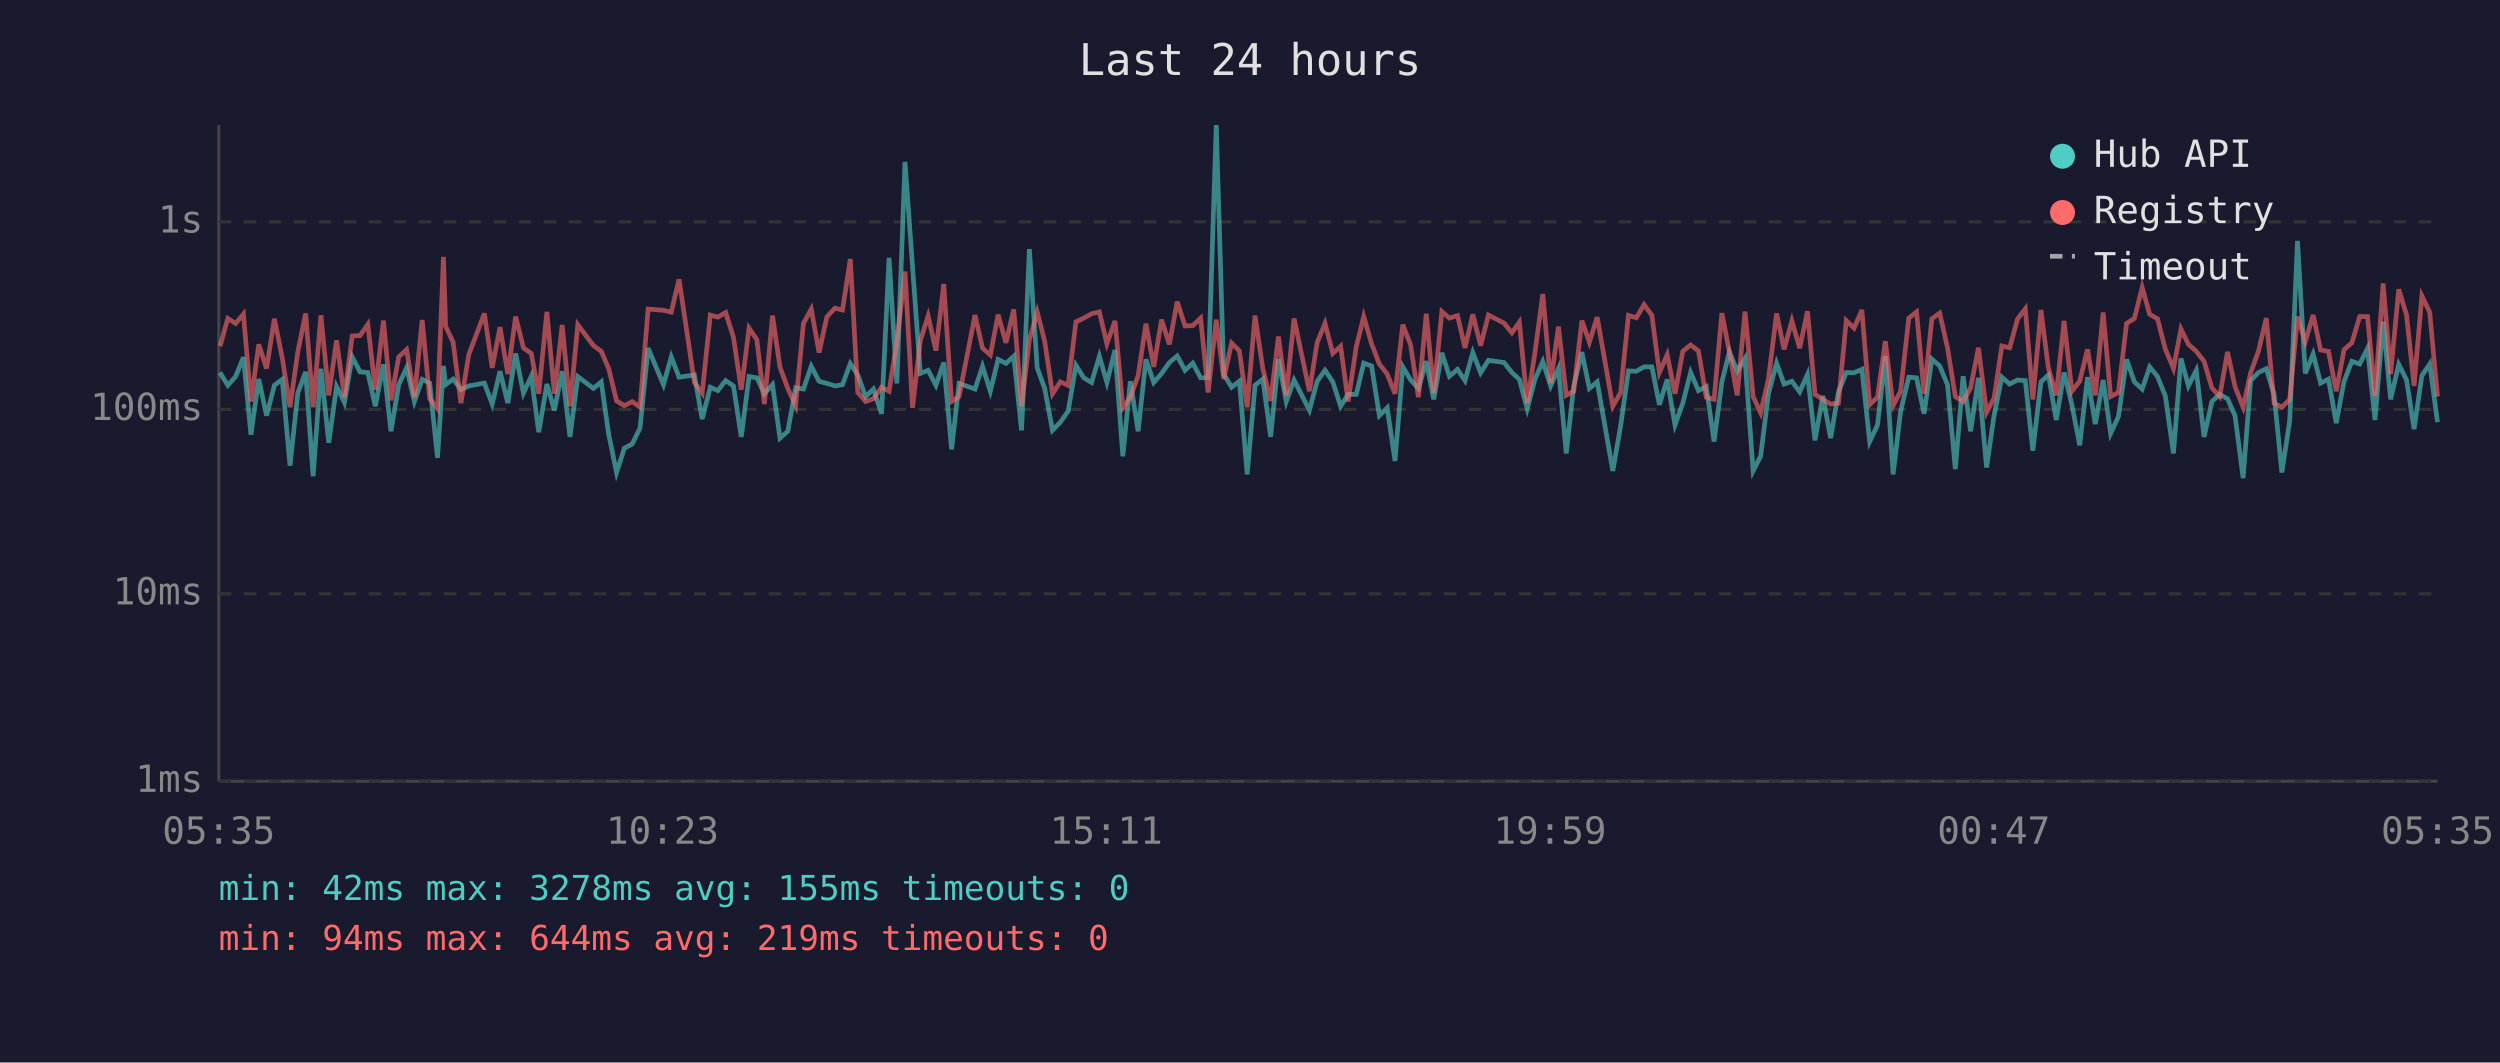
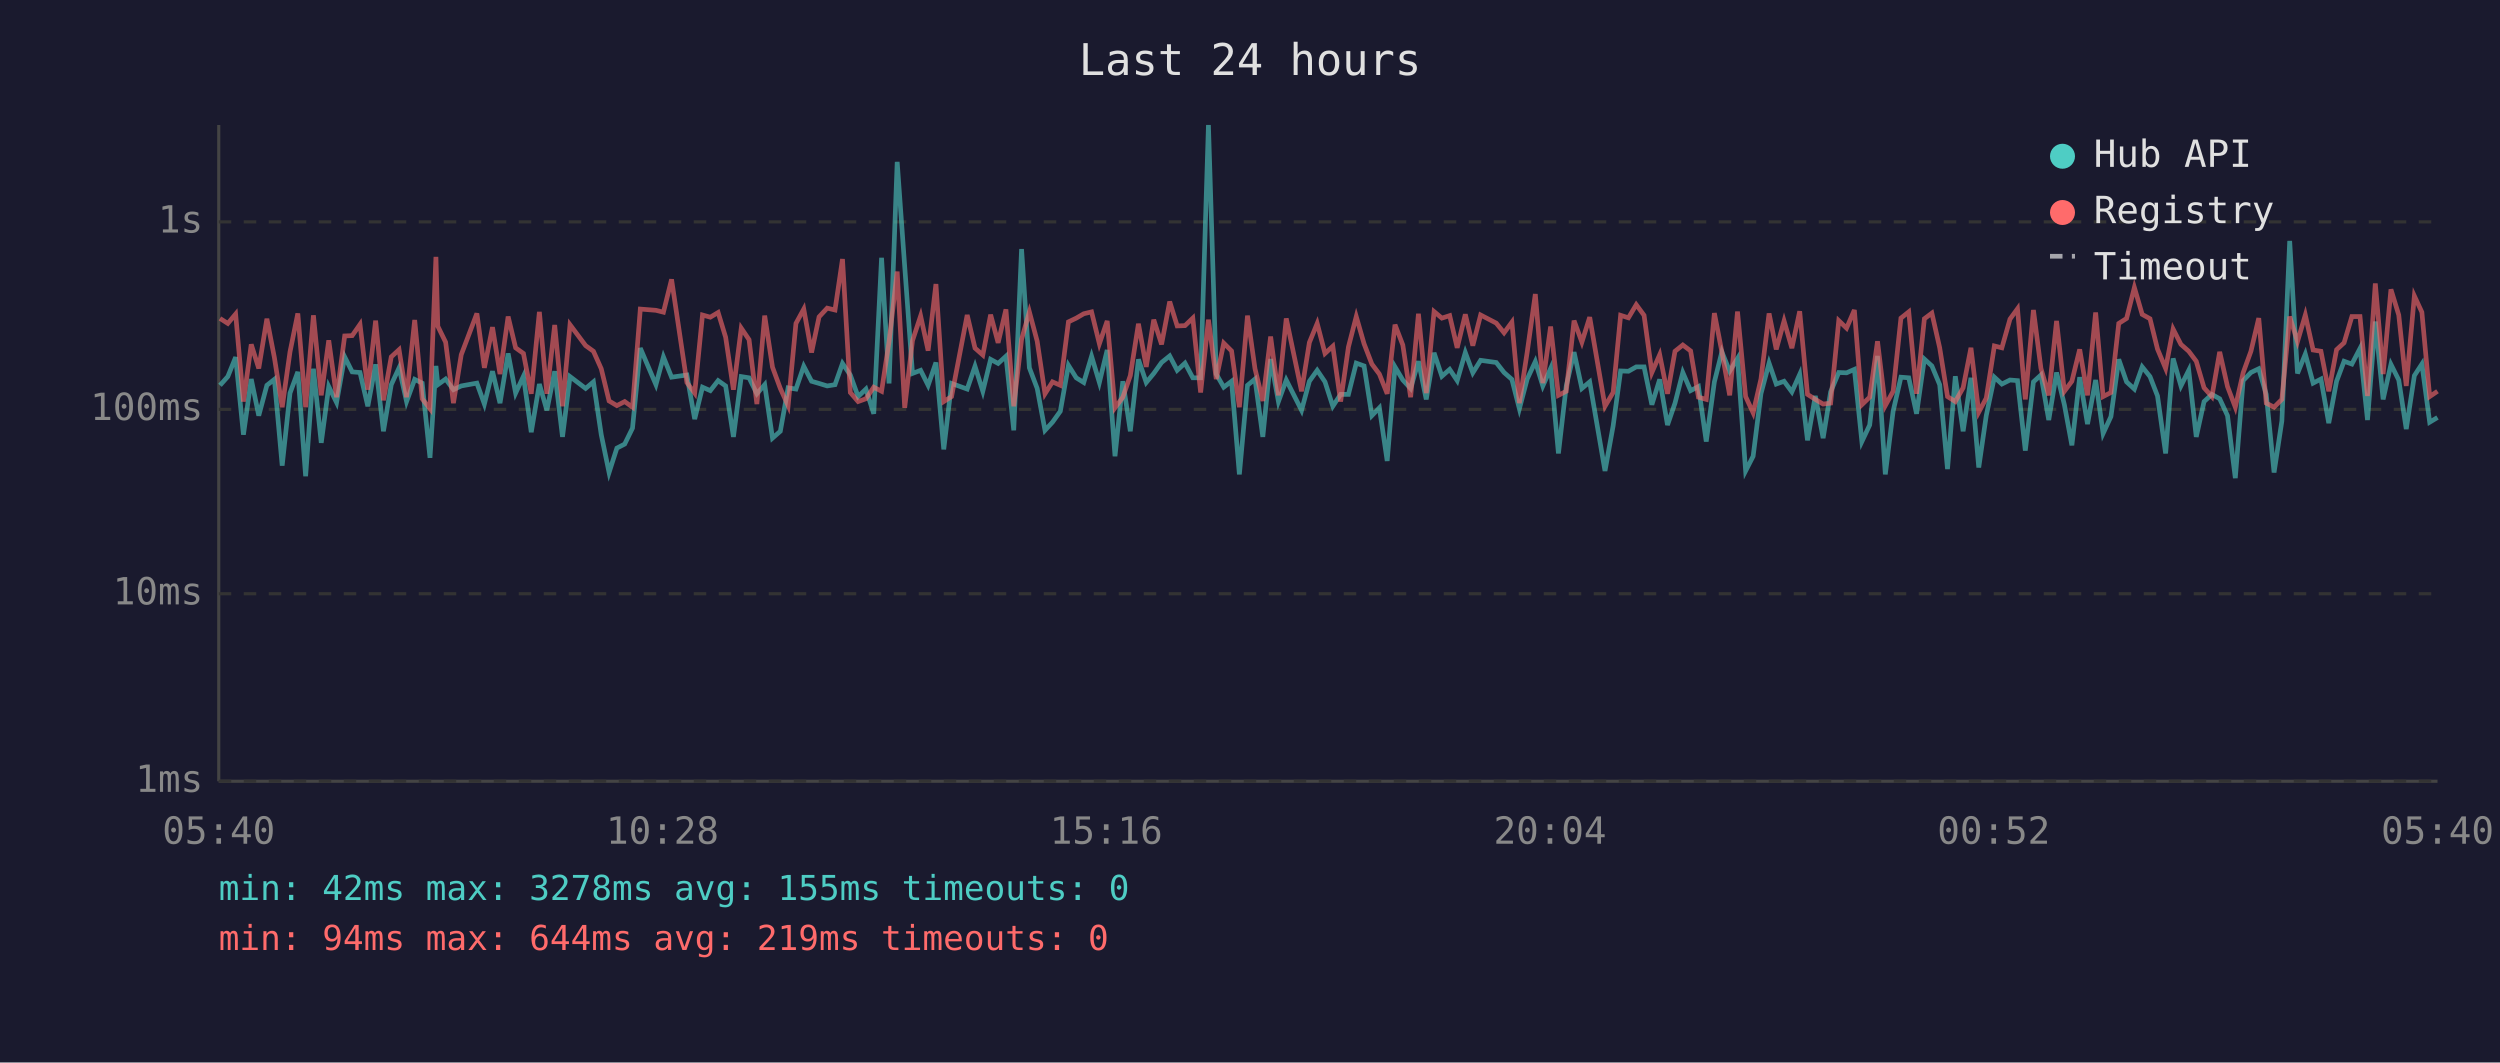
<svg xmlns="http://www.w3.org/2000/svg" viewBox="0 0 800 340" font-family="monospace" font-size="12">
  <rect width="800" height="340" fill="#1a1a2e" />
  <text x="400" y="24" fill="#e0e0e0" font-size="14" text-anchor="middle">Last 24 hours</text>
  <line x1="70" y1="40" x2="70" y2="250" stroke="#444" stroke-width="1" />
  <line x1="70" y1="250" x2="780" y2="250" stroke="#444" stroke-width="1" />
  <line x1="70" y1="250" x2="780" y2="250" stroke="#333" stroke-width="1" stroke-dasharray="4" />
  <text x="65" y="250" fill="#888" text-anchor="end" dominant-baseline="middle">1ms</text>
  <line x1="70" y1="190" x2="780" y2="190" stroke="#333" stroke-width="1" stroke-dasharray="4" />
  <text x="65" y="190" fill="#888" text-anchor="end" dominant-baseline="middle">10ms</text>
  <line x1="70" y1="131" x2="780" y2="131" stroke="#333" stroke-width="1" stroke-dasharray="4" />
  <text x="65" y="131" fill="#888" text-anchor="end" dominant-baseline="middle">100ms</text>
  <line x1="70" y1="71" x2="780" y2="71" stroke="#333" stroke-width="1" stroke-dasharray="4" />
  <text x="65" y="71" fill="#888" text-anchor="end" dominant-baseline="middle">1s</text>
-   <text x="70" y="270" fill="#888" text-anchor="middle">05:35</text>
-   <text x="212" y="270" fill="#888" text-anchor="middle">10:23</text>
-   <text x="354" y="270" fill="#888" text-anchor="middle">15:11</text>
-   <text x="496" y="270" fill="#888" text-anchor="middle">19:59</text>
-   <text x="638" y="270" fill="#888" text-anchor="middle">00:47</text>
-   <text x="780" y="270" fill="#888" text-anchor="middle">05:35</text>
-   <polyline points="70.4,119.2 72.9,123.3 75.4,120.5 77.9,114.3 80.3,139.1 82.8,121.3 85.3,133.0 87.8,123.3 90.3,121.4 92.8,149.0 95.3,125.8 97.8,119.0 100.2,152.4 102.7,118.0 105.2,141.7 107.7,123.7 110.2,128.8 112.7,114.2 115.2,119.0 117.7,119.2 120.1,130.0 122.7,116.6 125.1,138.0 127.6,123.1 130.1,117.7 132.6,128.5 135.1,121.4 137.5,122.6 140.0,146.5 141.9,117.1 142.6,123.1 145.0,121.3 147.5,124.7 150.0,123.5 155.0,122.6 157.5,129.3 160.0,118.8 162.5,129.0 165.0,113.1 167.5,125.8 170.0,120.4 172.4,138.3 175.0,122.9 177.4,131.3 179.9,118.8 182.4,139.8 184.9,120.5 189.9,124.3 192.4,122.2 194.8,139.1 197.3,151.2 199.8,143.4 202.3,142.1 204.8,137.0 207.4,111.4 212.3,123.1 214.8,114.2 217.3,120.7 222.2,120.0 224.7,134.1 227.3,123.9 229.7,125.0 232.2,121.8 234.7,123.5 237.2,139.8 239.7,120.5 242.2,120.9 244.6,126.0 247.2,123.1 249.6,140.2 252.1,138.0 254.6,124.1 257.1,124.5 259.6,117.2 262.1,122.0 264.6,122.7 267.2,123.5 269.6,123.1 272.1,116.3 274.5,120.0 277.0,126.9 279.5,124.5 282.1,132.4 284.5,82.5 287.0,122.7 289.6,51.8 292.0,85.2 294.5,119.5 297.0,118.5 299.5,123.3 302.0,116.0 304.5,143.8 306.9,122.7 312.0,124.5 314.4,117.2 316.9,125.2 319.4,115.0 321.9,116.3 324.4,114.0 326.9,137.7 329.4,79.7 331.9,117.7 334.3,124.3 336.8,137.7 339.3,135.1 341.8,131.6 344.3,116.9 346.8,120.9 349.3,122.4 351.8,114.0 354.2,122.4 356.8,112.0 359.3,146.0 361.7,122.0 364.2,138.0 366.7,115.0 369.2,122.4 371.7,119.5 374.2,116.0 376.7,113.9 379.2,118.5 381.7,116.2 384.2,120.9 386.6,120.9 389.2,40.0 391.6,119.7 394.1,123.9 396.6,122.0 399.1,151.8 401.6,123.3 404.1,121.3 406.6,139.8 409.1,114.9 411.6,128.5 414.1,121.6 419.0,131.3 421.5,122.0 424.0,118.5 426.5,122.2 429.0,130.0 431.4,126.2 434.0,126.2 436.4,116.2 438.9,117.1 441.4,133.0 443.9,130.5 446.4,147.5 448.9,117.4 451.4,121.6 453.9,124.3 456.4,115.6 458.8,127.8 461.4,112.9 463.8,120.4 466.4,118.2 468.8,121.8 471.3,112.8 473.8,119.3 476.3,115.3 481.3,116.0 483.8,119.2 486.2,121.4 488.7,130.8 491.2,121.3 493.7,115.7 496.2,123.5 498.7,117.9 501.2,145.1 503.6,123.5 506.2,112.7 508.6,124.3 511.1,122.2 516.1,150.7 518.6,136.3 521.1,118.7 523.6,118.8 526.1,117.4 528.6,117.4 531.0,129.5 533.5,121.4 536.0,136.0 538.5,129.0 541.0,119.2 543.5,125.0 546.0,123.7 548.5,141.3 551.0,122.2 553.4,112.6 555.9,118.8 558.4,114.7 561.0,150.7 563.4,146.0 565.9,126.0 568.5,116.2 570.9,122.9 573.4,122.0 575.9,125.4 578.4,119.8 580.8,140.9 583.3,126.7 585.8,140.2 588.3,125.4 590.8,119.2 593.3,119.3 595.8,118.2 598.3,141.3 600.8,136.0 603.3,113.9 605.8,151.8 608.2,131.6 610.8,120.7 613.3,120.9 615.7,132.4 618.2,114.9 620.7,117.1 623.2,123.1 625.7,150.1 628.2,120.4 630.6,138.0 633.1,120.9 635.7,149.6 638.1,133.0 640.6,120.7 643.1,122.9 645.6,121.6 648.1,121.8 650.5,144.2 653.1,122.2 655.5,120.0 658.0,134.4 660.5,119.2 663.0,129.5 665.5,142.5 668.0,120.7 670.5,135.7 673.0,121.6 675.4,138.7 677.9,133.3 680.5,115.0 683.0,122.2 685.5,124.5 687.9,117.4 690.4,120.5 692.9,126.7 695.5,145.1 697.9,114.7 700.3,123.5 702.8,118.5 705.3,139.8 707.8,128.5 710.3,126.2 712.8,127.6 715.2,133.0 717.8,153.0 720.2,121.8 722.7,119.2 725.2,118.0 727.7,126.2 730.2,151.2 732.7,134.7 735.2,77.1 737.7,119.5 740.2,113.3 742.6,122.6 745.1,121.3 747.6,135.4 750.1,122.0 752.6,115.6 755.1,116.5 757.6,111.5 760.0,134.4 762.6,102.9 765.0,127.8 767.6,116.6 770.1,121.6 772.5,137.3 775.0,120.2 777.5,116.5 780.0,135.1" fill="none" stroke="#4ecdc4" stroke-width="1.5" opacity="0.6" />
-   <polyline points="70.4,110.8 72.9,101.9 75.4,103.5 77.9,100.5 80.3,128.5 82.8,110.2 85.3,117.9 87.8,102.0 90.3,114.4 92.8,130.3 95.3,112.6 97.8,100.3 100.2,130.3 102.7,100.9 105.2,126.5 107.7,108.9 110.2,127.1 112.7,107.5 115.2,107.4 117.7,103.8 120.1,124.7 122.7,102.6 125.1,128.1 127.6,114.2 130.1,111.9 132.6,127.1 135.1,102.4 137.5,127.6 140.0,130.8 141.9,82.2 142.6,104.4 145.0,109.5 147.5,129.0 150.0,113.5 155.0,100.3 157.5,117.7 160.0,104.7 162.5,119.7 165.0,101.3 167.5,111.3 170.0,113.1 172.4,126.0 175.0,99.8 177.4,126.0 179.9,104.0 182.4,130.0 184.9,103.9 189.9,110.6 192.4,112.4 194.8,118.0 197.3,128.3 199.8,129.8 202.3,128.5 204.8,130.3 207.4,98.9 212.3,99.3 214.8,99.9 217.3,89.4 222.2,122.4 224.7,125.8 227.3,100.8 229.7,101.5 232.2,100.0 234.7,107.9 237.2,124.7 239.7,105.0 242.2,108.7 244.6,129.3 247.2,101.0 249.6,117.5 252.1,124.3 254.6,129.8 257.1,103.5 259.6,98.9 262.1,112.8 264.6,101.4 267.2,98.6 269.6,99.2 272.1,82.9 274.5,125.6 277.0,128.5 279.5,127.6 282.1,123.9 284.5,125.2 287.0,109.3 289.6,86.9 292.0,130.5 294.5,109.0 297.0,101.1 299.5,112.2 302.0,90.9 304.5,128.5 306.9,126.9 312.0,100.8 314.4,111.4 316.9,113.6 319.4,100.7 321.9,109.7 324.4,99.0 326.9,130.0 329.4,108.6 331.9,99.8 334.3,109.2 336.8,126.0 339.3,122.2 341.8,123.3 344.3,103.0 346.8,101.8 349.3,100.4 351.8,99.8 354.2,110.0 356.8,102.7 359.3,130.5 361.7,127.1 364.2,120.2 366.7,103.6 369.2,117.4 371.7,102.3 374.2,110.2 376.7,96.5 379.2,104.3 381.7,104.2 384.2,101.8 386.6,125.6 389.2,102.3 391.6,121.3 394.1,109.8 396.6,112.3 399.1,130.3 401.6,101.0 404.1,118.0 406.6,128.3 409.1,107.7 411.6,126.5 414.1,101.9 419.0,125.2 421.5,109.6 424.0,103.5 426.5,113.1 429.0,110.8 431.4,128.5 434.0,111.0 436.4,101.3 438.9,110.0 441.4,116.5 443.9,119.7 446.4,126.0 448.9,103.9 451.4,110.4 453.9,127.1 456.4,100.4 458.8,125.8 461.4,99.7 463.8,101.8 466.4,101.0 468.8,111.3 471.3,100.6 473.8,110.6 476.3,100.8 481.3,103.4 483.8,106.5 486.2,103.1 488.7,129.0 491.2,112.7 493.7,94.1 496.2,122.6 498.7,104.5 501.2,126.5 503.6,125.2 506.2,102.6 508.6,109.5 511.1,101.5 516.1,130.0 518.6,125.6 521.1,100.9 523.6,101.7 526.1,97.5 528.6,100.9 531.0,119.2 533.5,113.5 536.0,126.0 538.5,112.4 541.0,110.4 543.5,112.3 546.0,127.1 548.5,127.8 551.0,100.2 553.4,112.6 555.9,126.5 558.4,99.7 561.0,126.9 563.4,132.1 565.9,121.3 568.5,100.3 570.9,111.8 573.4,102.7 575.9,111.4 578.4,99.6 580.8,126.2 583.3,127.8 585.8,129.3 588.3,129.0 590.8,102.6 593.3,105.0 595.8,99.2 598.3,129.5 600.8,127.1 603.3,109.2 605.8,129.8 608.2,125.2 610.8,101.8 613.3,99.8 615.7,126.0 618.2,102.0 620.7,100.2 623.2,111.3 625.7,126.9 628.2,128.5 630.6,124.1 633.1,111.3 635.7,131.9 638.1,127.4 640.6,110.7 643.1,111.3 645.6,102.1 648.1,98.8 650.5,127.8 653.1,99.2 655.5,117.9 658.0,126.5 660.5,102.7 663.0,125.2 665.5,122.0 668.0,111.8 670.5,126.5 673.0,100.0 675.4,126.9 677.9,125.6 680.5,103.5 683.0,101.9 685.5,92.0 687.9,100.6 690.4,102.0 692.9,111.7 695.5,117.9 697.9,105.3 700.3,110.2 702.8,112.4 705.3,115.6 707.8,124.1 710.3,126.9 712.8,112.6 715.2,123.7 717.8,130.3 720.2,119.3 722.7,112.4 725.2,101.8 727.7,129.0 730.2,130.3 732.7,127.8 735.2,101.3 737.7,109.3 740.2,100.8 742.6,112.0 745.1,112.4 747.6,125.2 750.1,111.9 752.6,109.7 755.1,101.3 757.6,101.3 760.0,126.7 762.6,90.7 765.0,119.7 767.6,92.6 770.1,100.8 772.5,123.5 775.0,94.7 777.5,99.9 780.0,126.9" fill="none" stroke="#ff6b6b" stroke-width="1.5" opacity="0.6" />
+   <text x="70" y="270" fill="#888" text-anchor="middle">05:40</text>
+   <text x="212" y="270" fill="#888" text-anchor="middle">10:28</text>
+   <text x="354" y="270" fill="#888" text-anchor="middle">15:16</text>
+   <text x="496" y="270" fill="#888" text-anchor="middle">20:04</text>
+   <text x="638" y="270" fill="#888" text-anchor="middle">00:52</text>
+   <text x="780" y="270" fill="#888" text-anchor="middle">05:40</text>
+   <polyline points="70.4,123.3 72.9,120.5 75.4,114.3 77.9,139.1 80.4,121.3 82.8,133.0 85.4,123.3 87.8,121.4 90.3,149.0 92.8,125.8 95.3,119.0 97.8,152.4 100.3,118.0 102.8,141.7 105.2,123.7 107.7,128.8 110.3,114.2 112.7,119.0 115.2,119.2 117.7,130.0 120.2,116.6 122.7,138.0 125.2,123.1 127.7,117.7 130.1,128.5 132.7,121.4 135.1,122.6 137.6,146.5 139.5,117.1 140.1,123.1 142.6,121.3 145.1,124.7 147.6,123.5 152.6,122.6 155.0,129.3 157.6,118.8 160.0,129.0 162.6,113.1 165.0,125.8 167.5,120.4 170.0,138.3 172.6,122.9 175.0,131.3 177.5,118.8 180.0,139.8 182.4,120.5 187.4,124.3 189.9,122.2 192.4,139.1 194.9,151.2 197.4,143.4 199.9,142.1 202.4,137.0 204.9,111.4 209.9,123.1 212.3,114.2 214.9,120.7 219.8,120.0 222.3,134.1 224.8,123.9 227.3,125.0 229.8,121.8 232.2,123.5 234.7,139.8 237.2,120.5 239.7,120.9 242.2,126.0 244.7,123.1 247.2,140.2 249.7,138.0 252.2,124.1 254.7,124.5 257.2,117.2 259.7,122.0 262.1,122.7 264.7,123.5 267.2,123.1 269.6,116.3 272.1,120.0 274.6,126.9 277.1,124.5 279.6,132.4 282.1,82.5 284.5,122.7 287.1,51.8 289.5,85.2 292.0,119.5 294.6,118.5 297.0,123.3 299.5,116.0 302.0,143.8 304.5,122.7 309.5,124.5 312.0,117.2 314.5,125.2 317.0,115.0 319.4,116.3 321.9,114.0 324.4,137.7 326.9,79.7 329.4,117.7 331.9,124.3 334.4,137.7 336.8,135.1 339.3,131.6 341.9,116.9 344.4,120.9 346.8,122.4 349.3,114.0 351.8,122.4 354.3,112.0 356.8,146.0 359.3,122.0 361.7,138.0 364.3,115.0 366.8,122.4 369.2,119.5 371.7,116.0 374.3,113.9 376.7,118.5 379.2,116.2 381.7,120.9 384.2,120.9 386.7,40.0 389.2,119.7 391.6,123.9 394.1,122.0 396.6,151.8 399.2,123.3 401.6,121.3 404.1,139.8 406.6,114.9 409.1,128.5 411.6,121.6 416.5,131.3 419.0,122.0 421.5,118.5 424.0,122.2 426.5,130.0 429.0,126.2 431.5,126.2 434.0,116.2 436.5,117.1 439.0,133.0 441.4,130.5 443.9,147.5 446.4,117.4 448.9,121.6 451.4,124.3 453.9,115.6 456.4,127.8 458.9,112.9 461.4,120.4 463.9,118.2 466.3,121.8 468.9,112.8 471.3,119.3 473.8,115.3 478.8,116.0 481.3,119.2 483.8,121.4 486.2,130.8 488.7,121.3 491.3,115.7 493.7,123.5 496.2,117.9 498.7,145.1 501.2,123.5 503.7,112.7 506.2,124.3 508.7,122.2 513.6,150.7 516.2,136.3 518.6,118.7 521.1,118.8 523.6,117.4 526.1,117.4 528.6,129.5 531.1,121.4 533.6,136.0 536.0,129.0 538.5,119.2 541.0,125.0 543.5,123.7 546.0,141.3 548.6,122.2 551.0,112.6 553.5,118.8 556.0,114.7 558.6,150.7 561.0,146.0 563.5,126.0 566.1,116.2 568.4,122.9 570.9,122.0 573.4,125.4 575.9,119.8 578.4,140.9 580.9,126.7 583.4,140.2 585.8,125.4 588.4,119.2 590.9,119.3 593.4,118.2 595.8,141.3 598.3,136.0 600.8,113.9 603.3,151.8 605.8,131.6 608.3,120.7 610.8,120.9 613.3,132.4 615.8,114.9 618.2,117.1 620.7,123.1 623.2,150.1 625.7,120.4 628.2,138.0 630.7,120.9 633.2,149.6 635.6,133.0 638.2,120.7 640.6,122.9 643.2,121.6 645.6,121.8 648.1,144.2 650.7,122.2 653.1,120.0 655.6,134.4 658.1,119.2 660.6,129.5 663.0,142.5 665.5,120.7 668.0,135.7 670.6,121.6 673.0,138.7 675.5,133.3 678.0,115.0 680.5,122.2 683.0,124.5 685.5,117.4 688.0,120.5 690.4,126.7 693.0,145.1 695.4,114.7 697.9,123.5 700.4,118.5 702.8,139.8 705.3,128.5 707.8,126.2 710.3,127.6 712.8,133.0 715.3,153.0 717.8,121.8 720.3,119.2 722.8,118.0 725.2,126.2 727.7,151.2 730.2,134.7 732.7,77.1 735.2,119.5 737.7,113.3 740.2,122.6 742.7,121.3 745.2,135.4 747.7,122.0 750.1,115.6 752.6,116.5 755.2,111.5 757.6,134.4 760.1,102.9 762.6,127.8 765.1,116.6 767.6,121.6 770.0,137.3 772.6,120.2 775.0,116.5 777.5,135.1 780.0,133.6" fill="none" stroke="#4ecdc4" stroke-width="1.5" opacity="0.6" />
+   <polyline points="70.4,101.9 72.9,103.5 75.4,100.5 77.9,128.5 80.4,110.2 82.8,117.9 85.4,102.0 87.8,114.4 90.3,130.3 92.8,112.6 95.3,100.3 97.8,130.3 100.3,100.9 102.8,126.5 105.2,108.9 107.7,127.1 110.3,107.5 112.7,107.4 115.2,103.8 117.7,124.7 120.2,102.6 122.7,128.1 125.2,114.2 127.7,111.9 130.1,127.1 132.7,102.4 135.1,127.6 137.6,130.8 139.5,82.2 140.1,104.4 142.6,109.5 145.1,129.0 147.6,113.5 152.6,100.3 155.0,117.7 157.6,104.7 160.0,119.7 162.6,101.3 165.0,111.3 167.5,113.1 170.0,126.0 172.6,99.8 175.0,126.0 177.5,104.0 180.0,130.0 182.4,103.9 187.4,110.6 189.9,112.4 192.4,118.0 194.9,128.3 197.4,129.8 199.9,128.5 202.4,130.3 204.9,98.9 209.9,99.3 212.3,99.9 214.9,89.4 219.8,122.4 222.3,125.8 224.8,100.8 227.3,101.5 229.8,100.0 232.2,107.9 234.7,124.7 237.2,105.0 239.7,108.7 242.2,129.3 244.7,101.0 247.2,117.5 249.7,124.3 252.2,129.8 254.7,103.5 257.2,98.9 259.7,112.8 262.1,101.4 264.7,98.6 267.2,99.2 269.6,82.9 272.1,125.6 274.6,128.5 277.1,127.6 279.6,123.9 282.1,125.2 284.5,109.3 287.1,86.9 289.5,130.5 292.0,109.0 294.6,101.1 297.0,112.2 299.5,90.9 302.0,128.5 304.5,126.9 309.5,100.8 312.0,111.4 314.5,113.6 317.0,100.7 319.4,109.7 321.9,99.0 324.4,130.0 326.9,108.6 329.4,99.8 331.9,109.2 334.4,126.0 336.8,122.2 339.3,123.3 341.9,103.0 344.4,101.8 346.8,100.4 349.3,99.8 351.8,110.0 354.3,102.7 356.8,130.5 359.3,127.1 361.7,120.2 364.3,103.6 366.8,117.4 369.2,102.3 371.7,110.2 374.3,96.5 376.7,104.3 379.2,104.2 381.7,101.8 384.2,125.6 386.7,102.3 389.2,121.3 391.6,109.8 394.1,112.3 396.6,130.3 399.2,101.0 401.6,118.0 404.1,128.3 406.6,107.7 409.1,126.5 411.6,101.9 416.5,125.2 419.0,109.6 421.5,103.5 424.0,113.1 426.5,110.8 429.0,128.5 431.5,111.0 434.0,101.3 436.5,110.0 439.0,116.5 441.4,119.7 443.9,126.0 446.4,103.9 448.9,110.4 451.4,127.1 453.9,100.4 456.4,125.8 458.9,99.7 461.4,101.8 463.9,101.0 466.3,111.3 468.9,100.6 471.3,110.6 473.8,100.8 478.8,103.4 481.3,106.5 483.8,103.1 486.2,129.0 488.7,112.7 491.3,94.1 493.7,122.6 496.2,104.5 498.7,126.5 501.2,125.2 503.7,102.6 506.2,109.5 508.7,101.5 513.6,130.0 516.2,125.6 518.6,100.9 521.1,101.7 523.6,97.5 526.1,100.9 528.6,119.2 531.1,113.5 533.6,126.0 536.0,112.4 538.5,110.4 541.0,112.3 543.5,127.1 546.0,127.8 548.6,100.2 551.0,112.6 553.5,126.5 556.0,99.7 558.6,126.9 561.0,132.1 563.5,121.3 566.1,100.3 568.4,111.8 570.9,102.7 573.4,111.4 575.9,99.6 578.4,126.2 580.9,127.8 583.4,129.3 585.8,129.0 588.4,102.6 590.9,105.0 593.4,99.2 595.8,129.5 598.3,127.1 600.8,109.2 603.3,129.8 605.8,125.2 608.3,101.8 610.8,99.8 613.3,126.0 615.8,102.0 618.2,100.2 620.7,111.3 623.2,126.9 625.7,128.5 628.2,124.1 630.7,111.3 633.2,131.9 635.6,127.4 638.2,110.7 640.6,111.3 643.2,102.1 645.6,98.8 648.1,127.8 650.7,99.2 653.1,117.9 655.6,126.5 658.1,102.7 660.6,125.2 663.0,122.0 665.5,111.8 668.0,126.5 670.6,100.0 673.0,126.9 675.5,125.6 678.0,103.5 680.5,101.9 683.0,92.0 685.5,100.6 688.0,102.0 690.4,111.7 693.0,117.9 695.4,105.3 697.9,110.2 700.4,112.4 702.8,115.6 705.3,124.1 707.8,126.9 710.3,112.6 712.8,123.7 715.3,130.3 717.8,119.3 720.3,112.4 722.8,101.8 725.2,129.0 727.7,130.3 730.2,127.8 732.7,101.3 735.2,109.3 737.7,100.8 740.2,112.0 742.7,112.4 745.2,125.2 747.7,111.9 750.1,109.7 752.6,101.3 755.2,101.3 757.6,126.7 760.1,90.7 762.6,119.7 765.1,92.6 767.6,100.8 770.0,123.5 772.6,94.7 775.0,99.9 777.5,126.9 780.0,125.2" fill="none" stroke="#ff6b6b" stroke-width="1.5" opacity="0.6" />
  <circle cx="660" cy="50" r="4" fill="#4ecdc4" />
  <text x="670" y="50" fill="#e0e0e0" dominant-baseline="middle">Hub API</text>
  <circle cx="660" cy="68" r="4" fill="#ff6b6b" />
  <text x="670" y="68" fill="#e0e0e0" dominant-baseline="middle">Registry</text>
  <line x1="656" y1="82" x2="664" y2="82" stroke="#e0e0e0" stroke-width="1.5" stroke-dasharray="4,3" opacity="0.7" />
  <text x="670" y="86" fill="#e0e0e0" dominant-baseline="middle">Timeout</text>
  <text x="70" y="288" fill="#4ecdc4" font-size="11">min: 42ms  max: 3278ms  avg: 155ms  timeouts: 0</text>
  <text x="70" y="304" fill="#ff6b6b" font-size="11">min: 94ms  max: 644ms  avg: 219ms  timeouts: 0</text>
</svg>
